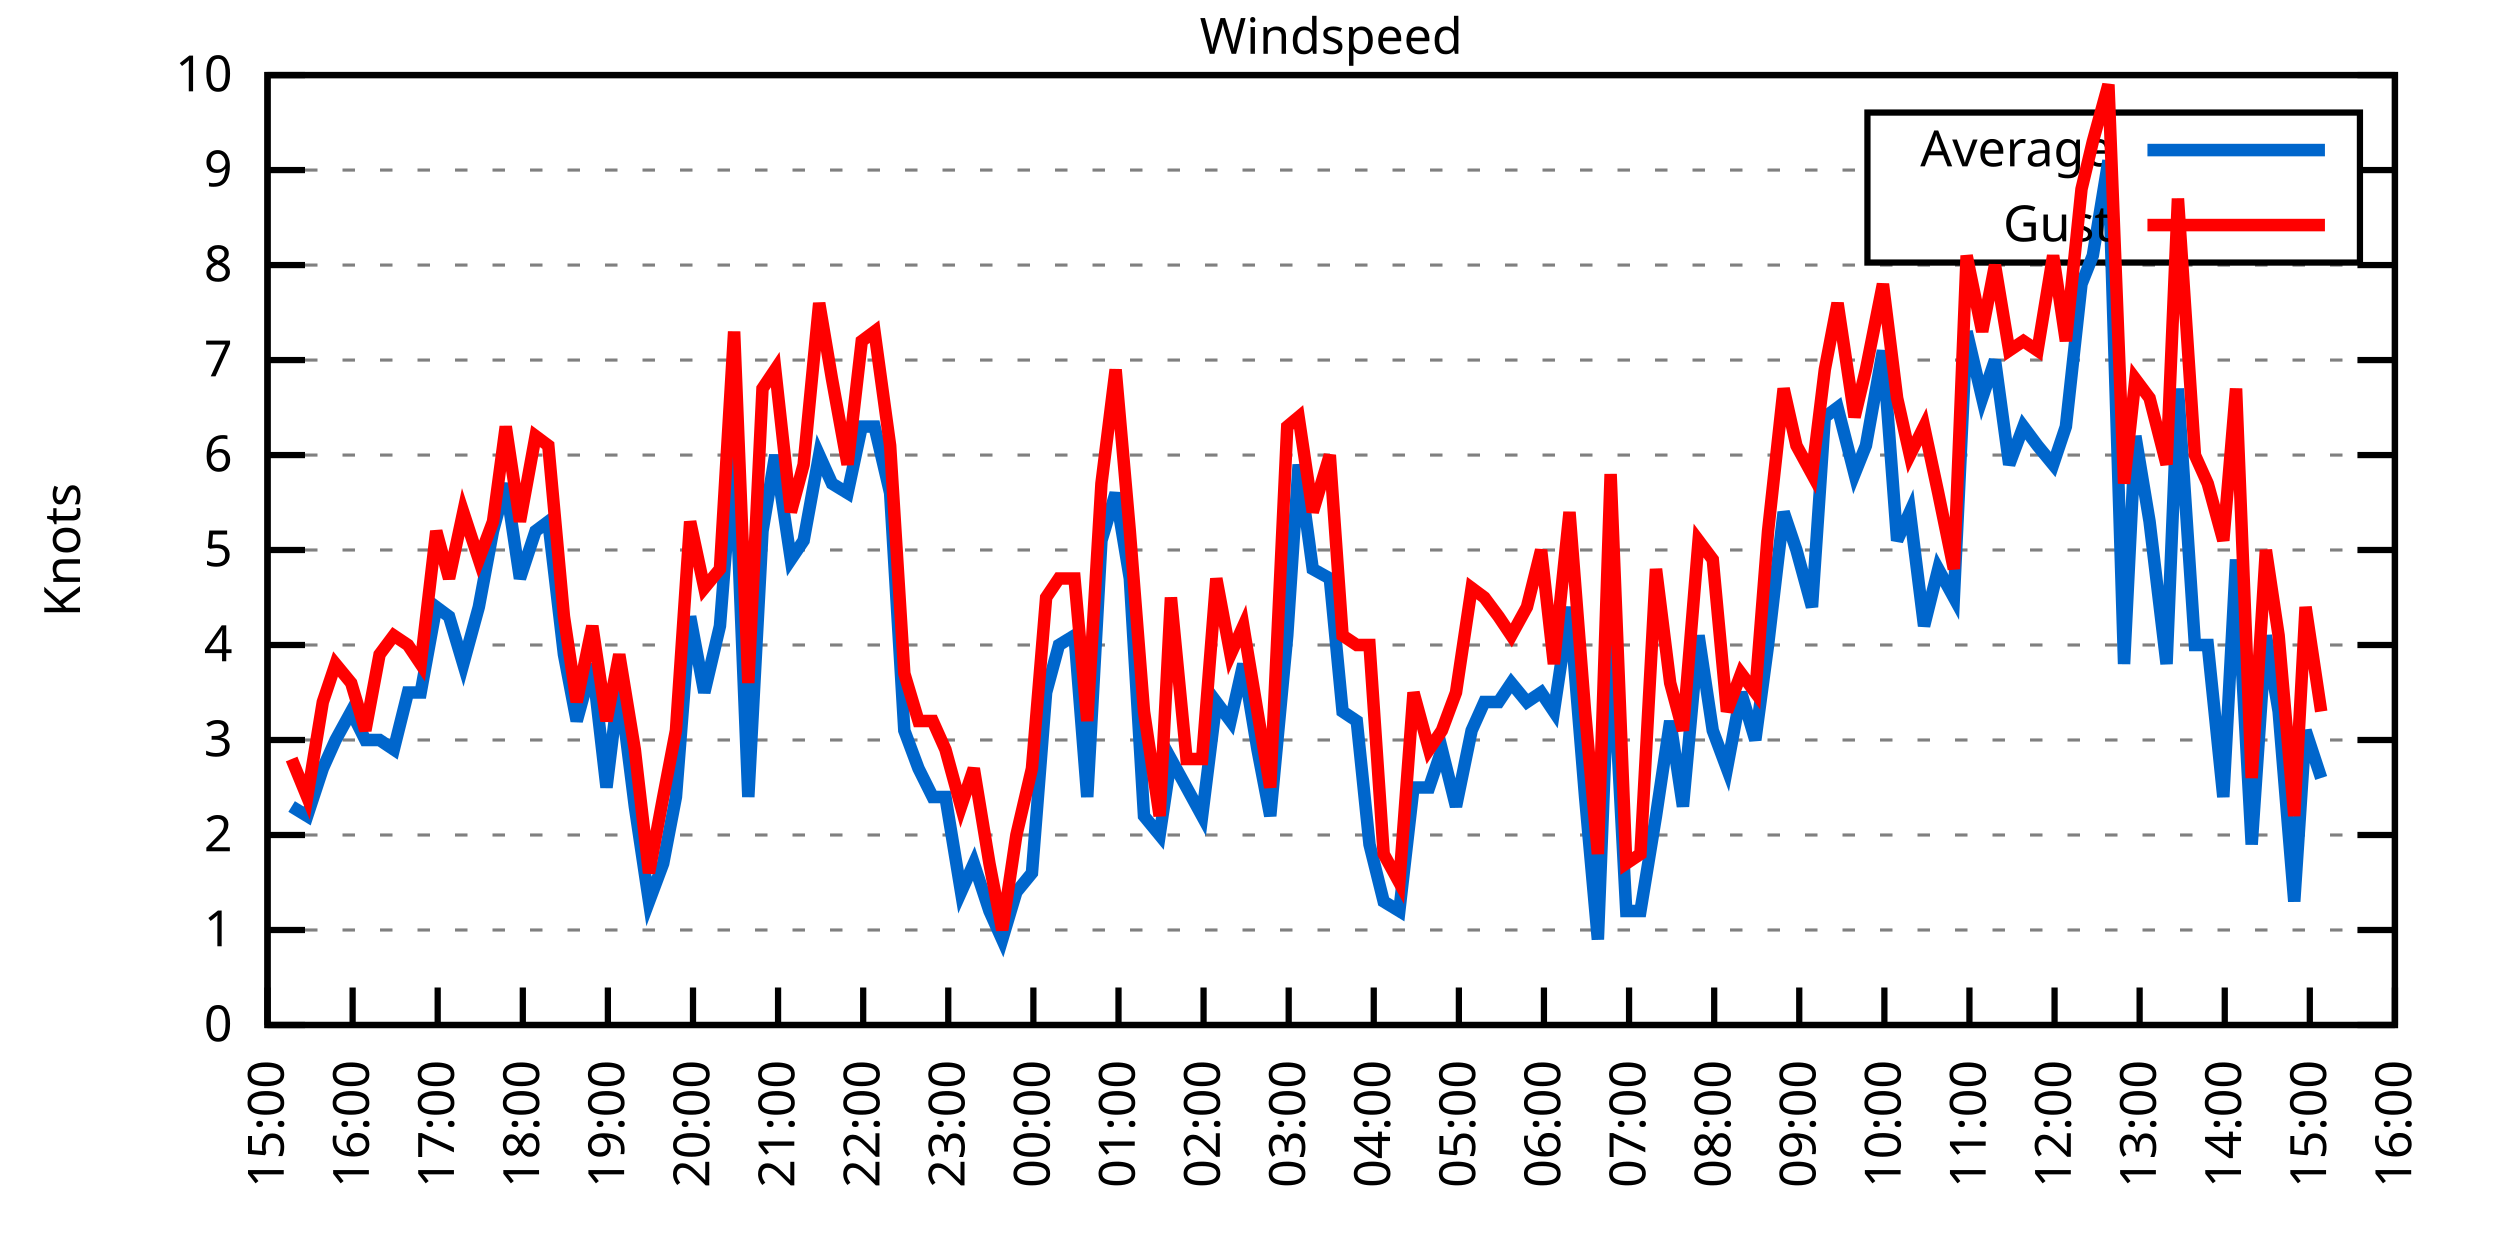
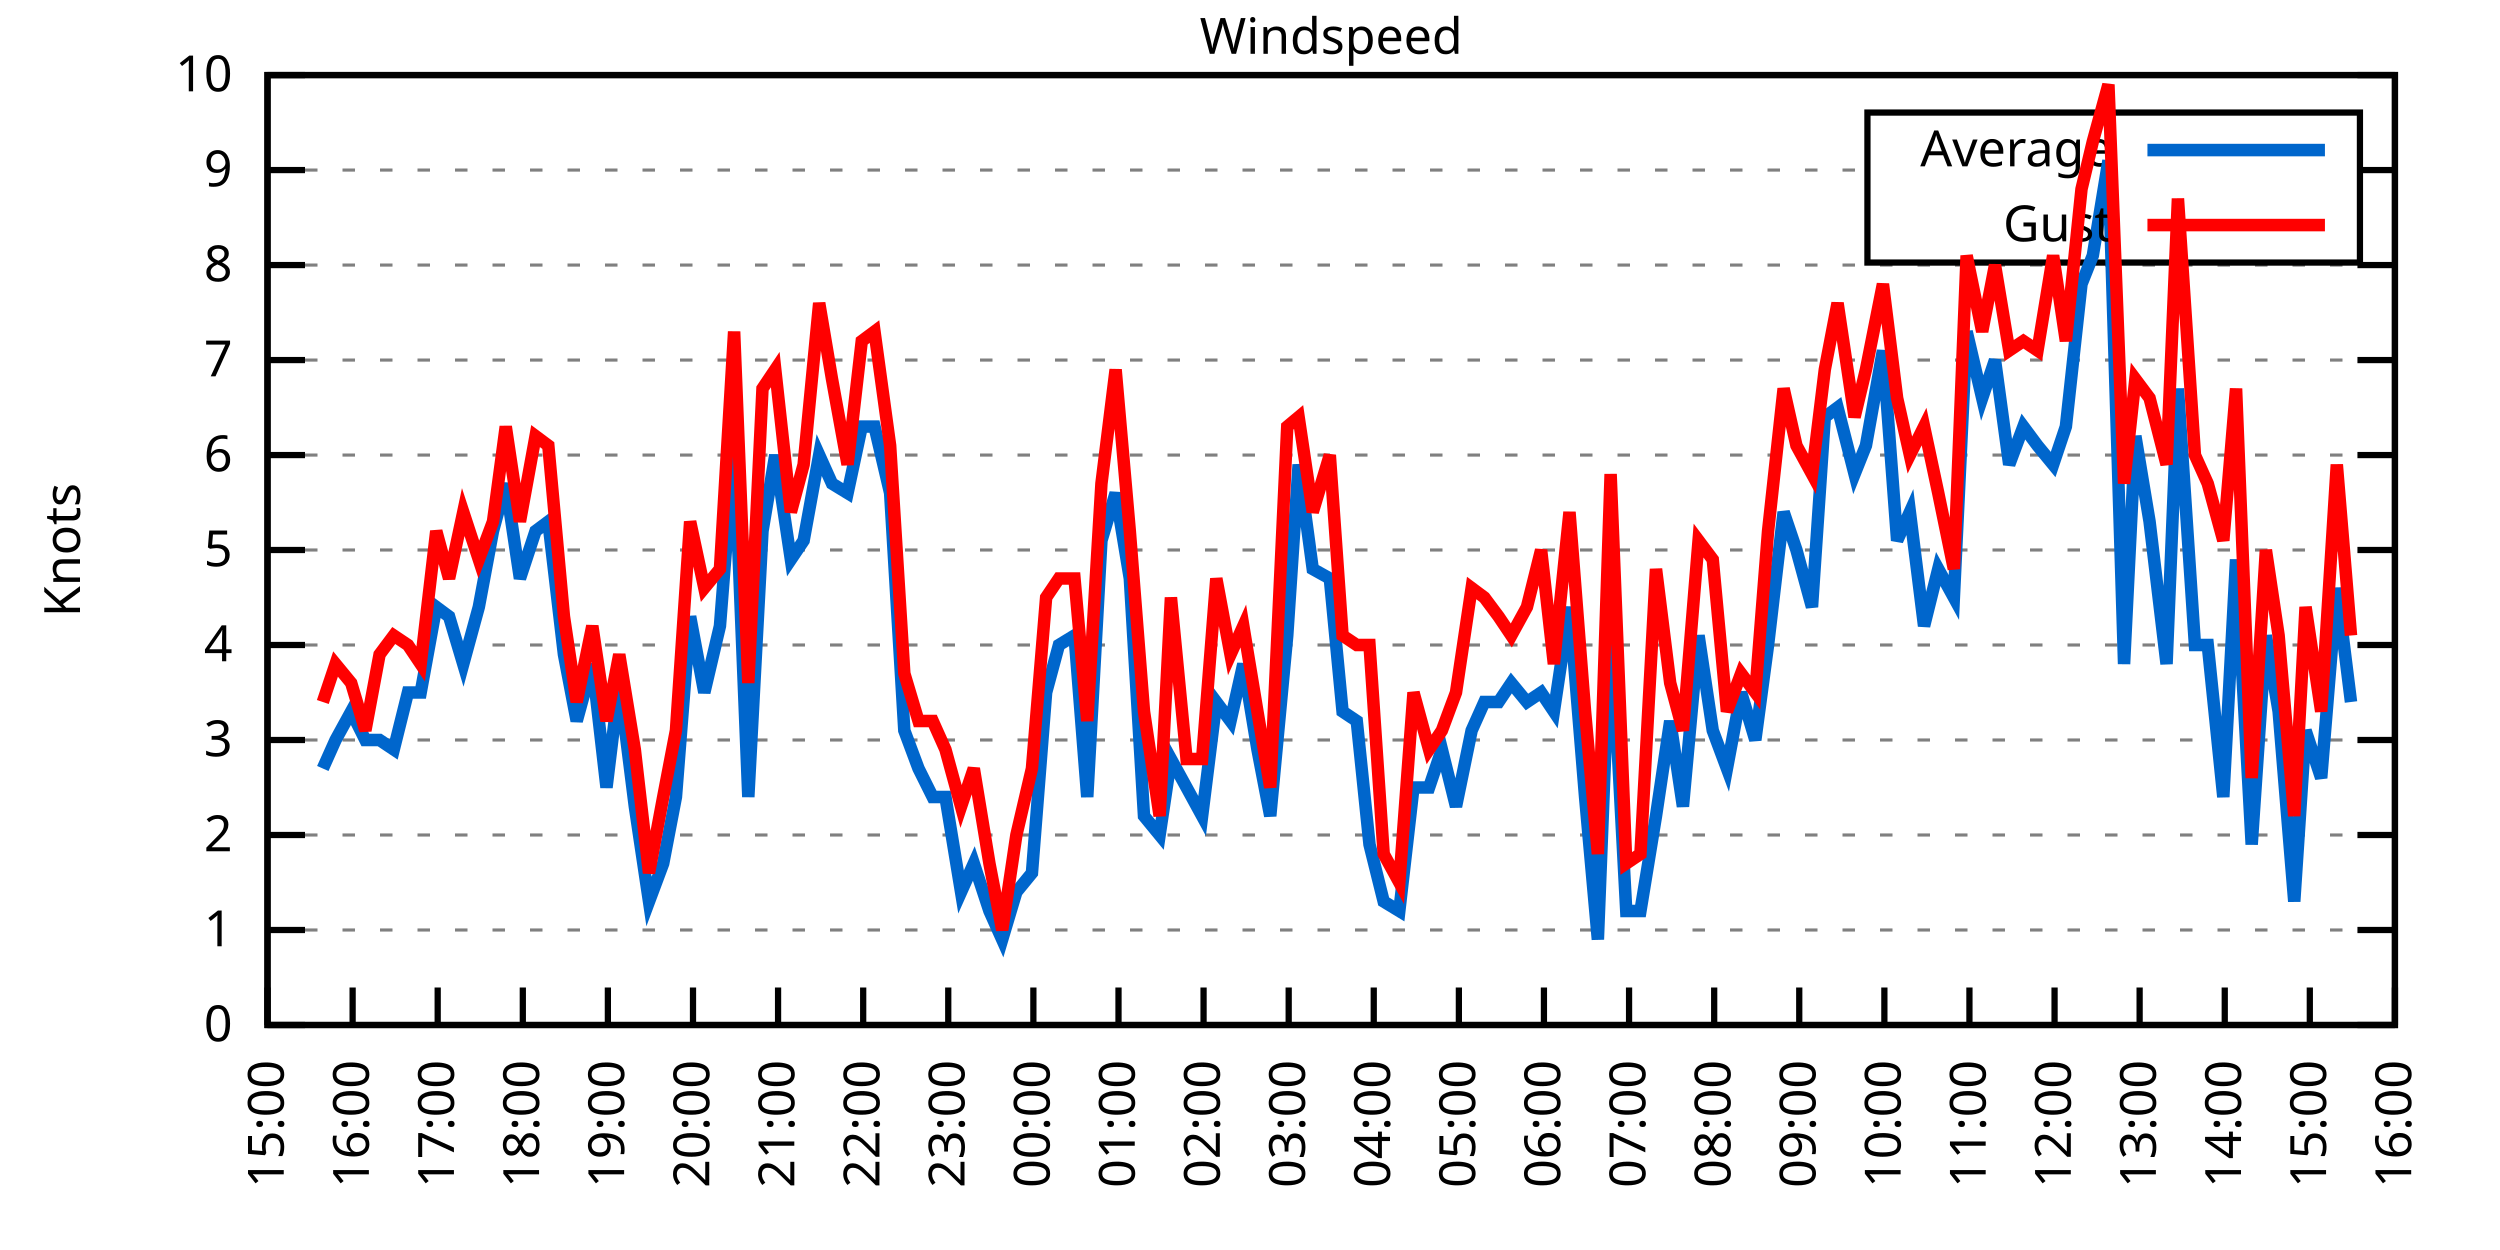
<svg xmlns="http://www.w3.org/2000/svg" xmlns:xlink="http://www.w3.org/1999/xlink" width="400" height="200" viewBox="0 0 400 200">
  <g id="gnuplot_canvas">
    <rect x="0" y="0" width="400" height="200" fill="none" />
    <defs>
      <circle id="gpDot" r="0.5" stroke-width="0.5" stroke="currentColor" />
      <path id="gpPt0" stroke-width="0.333" stroke="currentColor" d="M-1,0 h2 M0,-1 v2" />
      <path id="gpPt1" stroke-width="0.333" stroke="currentColor" d="M-1,-1 L1,1 M1,-1 L-1,1" />
      <path id="gpPt2" stroke-width="0.333" stroke="currentColor" d="M-1,0 L1,0 M0,-1 L0,1 M-1,-1 L1,1 M-1,1 L1,-1" />
      <rect id="gpPt3" stroke-width="0.333" stroke="currentColor" x="-1" y="-1" width="2" height="2" />
      <rect id="gpPt4" stroke-width="0.333" stroke="currentColor" fill="currentColor" x="-1" y="-1" width="2" height="2" />
      <circle id="gpPt5" stroke-width="0.333" stroke="currentColor" cx="0" cy="0" r="1" />
      <use xlink:href="#gpPt5" id="gpPt6" fill="currentColor" stroke="none" />
      <path id="gpPt7" stroke-width="0.333" stroke="currentColor" d="M0,-1.33 L-1.33,0.67 L1.33,0.67 z" />
      <use xlink:href="#gpPt7" id="gpPt8" fill="currentColor" stroke="none" />
      <use xlink:href="#gpPt7" id="gpPt9" stroke="currentColor" transform="rotate(180)" />
      <use xlink:href="#gpPt9" id="gpPt10" fill="currentColor" stroke="none" />
      <use xlink:href="#gpPt3" id="gpPt11" stroke="currentColor" transform="rotate(45)" />
      <use xlink:href="#gpPt11" id="gpPt12" fill="currentColor" stroke="none" />
      <path id="gpPt13" stroke-width="0.333" stroke="currentColor" d="M0,1.330 L1.265,0.411 L0.782,-1.067 L-0.782,-1.076 L-1.265,0.411 z" />
      <use xlink:href="#gpPt13" id="gpPt14" fill="currentColor" stroke="none" />
      <filter id="textbox" filterUnits="objectBoundingBox" x="0" y="0" height="1" width="1">
        <feFlood flood-color="white" flood-opacity="1" result="bgnd" />
        <feComposite in="SourceGraphic" in2="bgnd" operator="atop" />
      </filter>
      <filter id="greybox" filterUnits="objectBoundingBox" x="0" y="0" height="1" width="1">
        <feFlood flood-color="lightgrey" flood-opacity="1" result="grey" />
        <feComposite in="SourceGraphic" in2="grey" operator="atop" />
      </filter>
    </defs>
    <g fill="none" color="white" stroke="currentColor" stroke-width="1.00" stroke-linecap="butt" stroke-linejoin="miter">
</g>
    <g fill="none" color="black" stroke="currentColor" stroke-width="1.00" stroke-linecap="butt" stroke-linejoin="miter">
      <g stroke="none" shape-rendering="crispEdges">
        <polygon fill="rgb(255, 255, 255)" points="42.80,164.00 383.18,164.00 383.18,12.02 42.80,12.02 " />
      </g>
    </g>
    <g fill="none" color="black" stroke="currentColor" stroke-width="1.00" stroke-linecap="butt" stroke-linejoin="miter">
</g>
    <g fill="none" color="black" stroke="black" stroke-width="0.50" stroke-linecap="butt" stroke-linejoin="miter">
</g>
    <g fill="none" color="gray" stroke="currentColor" stroke-width="0.50" stroke-linecap="butt" stroke-linejoin="miter">
      <path stroke="gray" stroke-dasharray="2,4" class="gridline" d="M42.80,164.00 L383.19,164.00  " />
    </g>
    <g fill="none" color="gray" stroke="gray" stroke-width="1.00" stroke-linecap="butt" stroke-linejoin="miter">
</g>
    <g fill="none" color="black" stroke="currentColor" stroke-width="1.00" stroke-linecap="butt" stroke-linejoin="miter">
      <path stroke="black" d="M42.80,164.00 L48.80,164.00 M383.19,164.00 L377.19,164.00  " />
      <g transform="translate(37.20,166.60)" stroke="none" fill="black" font-family="Sans" font-size="8.00" text-anchor="end">
        <text>
          <tspan font-family="Sans"> 0</tspan>
        </text>
      </g>
    </g>
    <g fill="none" color="black" stroke="currentColor" stroke-width="1.00" stroke-linecap="butt" stroke-linejoin="miter">
</g>
    <g fill="none" color="black" stroke="black" stroke-width="0.50" stroke-linecap="butt" stroke-linejoin="miter">
</g>
    <g fill="none" color="gray" stroke="currentColor" stroke-width="0.50" stroke-linecap="butt" stroke-linejoin="miter">
      <path stroke="gray" stroke-dasharray="2,4" class="gridline" d="M42.80,148.80 L383.19,148.80  " />
    </g>
    <g fill="none" color="gray" stroke="gray" stroke-width="1.00" stroke-linecap="butt" stroke-linejoin="miter">
</g>
    <g fill="none" color="black" stroke="currentColor" stroke-width="1.00" stroke-linecap="butt" stroke-linejoin="miter">
      <path stroke="black" d="M42.80,148.80 L48.80,148.80 M383.19,148.80 L377.19,148.80  " />
      <g transform="translate(37.20,151.40)" stroke="none" fill="black" font-family="Sans" font-size="8.00" text-anchor="end">
        <text>
          <tspan font-family="Sans"> 1</tspan>
        </text>
      </g>
    </g>
    <g fill="none" color="black" stroke="currentColor" stroke-width="1.00" stroke-linecap="butt" stroke-linejoin="miter">
</g>
    <g fill="none" color="black" stroke="black" stroke-width="0.50" stroke-linecap="butt" stroke-linejoin="miter">
</g>
    <g fill="none" color="gray" stroke="currentColor" stroke-width="0.50" stroke-linecap="butt" stroke-linejoin="miter">
      <path stroke="gray" stroke-dasharray="2,4" class="gridline" d="M42.80,133.60 L383.19,133.60  " />
    </g>
    <g fill="none" color="gray" stroke="gray" stroke-width="1.00" stroke-linecap="butt" stroke-linejoin="miter">
</g>
    <g fill="none" color="black" stroke="currentColor" stroke-width="1.00" stroke-linecap="butt" stroke-linejoin="miter">
      <path stroke="black" d="M42.80,133.60 L48.80,133.60 M383.19,133.60 L377.19,133.60  " />
      <g transform="translate(37.20,136.20)" stroke="none" fill="black" font-family="Sans" font-size="8.00" text-anchor="end">
        <text>
          <tspan font-family="Sans"> 2</tspan>
        </text>
      </g>
    </g>
    <g fill="none" color="black" stroke="currentColor" stroke-width="1.00" stroke-linecap="butt" stroke-linejoin="miter">
</g>
    <g fill="none" color="black" stroke="black" stroke-width="0.50" stroke-linecap="butt" stroke-linejoin="miter">
</g>
    <g fill="none" color="gray" stroke="currentColor" stroke-width="0.50" stroke-linecap="butt" stroke-linejoin="miter">
      <path stroke="gray" stroke-dasharray="2,4" class="gridline" d="M42.80,118.40 L383.19,118.40  " />
    </g>
    <g fill="none" color="gray" stroke="gray" stroke-width="1.00" stroke-linecap="butt" stroke-linejoin="miter">
</g>
    <g fill="none" color="black" stroke="currentColor" stroke-width="1.00" stroke-linecap="butt" stroke-linejoin="miter">
      <path stroke="black" d="M42.80,118.40 L48.80,118.40 M383.19,118.40 L377.19,118.40  " />
      <g transform="translate(37.20,121.00)" stroke="none" fill="black" font-family="Sans" font-size="8.00" text-anchor="end">
        <text>
          <tspan font-family="Sans"> 3</tspan>
        </text>
      </g>
    </g>
    <g fill="none" color="black" stroke="currentColor" stroke-width="1.00" stroke-linecap="butt" stroke-linejoin="miter">
</g>
    <g fill="none" color="black" stroke="black" stroke-width="0.50" stroke-linecap="butt" stroke-linejoin="miter">
</g>
    <g fill="none" color="gray" stroke="currentColor" stroke-width="0.50" stroke-linecap="butt" stroke-linejoin="miter">
      <path stroke="gray" stroke-dasharray="2,4" class="gridline" d="M42.80,103.20 L383.19,103.20  " />
    </g>
    <g fill="none" color="gray" stroke="gray" stroke-width="1.00" stroke-linecap="butt" stroke-linejoin="miter">
</g>
    <g fill="none" color="black" stroke="currentColor" stroke-width="1.00" stroke-linecap="butt" stroke-linejoin="miter">
      <path stroke="black" d="M42.80,103.20 L48.80,103.20 M383.19,103.20 L377.19,103.20  " />
      <g transform="translate(37.20,105.80)" stroke="none" fill="black" font-family="Sans" font-size="8.00" text-anchor="end">
        <text>
          <tspan font-family="Sans"> 4</tspan>
        </text>
      </g>
    </g>
    <g fill="none" color="black" stroke="currentColor" stroke-width="1.00" stroke-linecap="butt" stroke-linejoin="miter">
</g>
    <g fill="none" color="black" stroke="black" stroke-width="0.50" stroke-linecap="butt" stroke-linejoin="miter">
</g>
    <g fill="none" color="gray" stroke="currentColor" stroke-width="0.50" stroke-linecap="butt" stroke-linejoin="miter">
      <path stroke="gray" stroke-dasharray="2,4" class="gridline" d="M42.80,88.00 L383.19,88.00  " />
    </g>
    <g fill="none" color="gray" stroke="gray" stroke-width="1.00" stroke-linecap="butt" stroke-linejoin="miter">
</g>
    <g fill="none" color="black" stroke="currentColor" stroke-width="1.00" stroke-linecap="butt" stroke-linejoin="miter">
      <path stroke="black" d="M42.80,88.00 L48.80,88.00 M383.19,88.00 L377.19,88.00  " />
      <g transform="translate(37.20,90.60)" stroke="none" fill="black" font-family="Sans" font-size="8.00" text-anchor="end">
        <text>
          <tspan font-family="Sans"> 5</tspan>
        </text>
      </g>
    </g>
    <g fill="none" color="black" stroke="currentColor" stroke-width="1.00" stroke-linecap="butt" stroke-linejoin="miter">
</g>
    <g fill="none" color="black" stroke="black" stroke-width="0.50" stroke-linecap="butt" stroke-linejoin="miter">
</g>
    <g fill="none" color="gray" stroke="currentColor" stroke-width="0.50" stroke-linecap="butt" stroke-linejoin="miter">
      <path stroke="gray" stroke-dasharray="2,4" class="gridline" d="M42.80,72.81 L383.19,72.81  " />
    </g>
    <g fill="none" color="gray" stroke="gray" stroke-width="1.00" stroke-linecap="butt" stroke-linejoin="miter">
</g>
    <g fill="none" color="black" stroke="currentColor" stroke-width="1.00" stroke-linecap="butt" stroke-linejoin="miter">
      <path stroke="black" d="M42.80,72.81 L48.80,72.81 M383.19,72.81 L377.19,72.81  " />
      <g transform="translate(37.20,75.41)" stroke="none" fill="black" font-family="Sans" font-size="8.00" text-anchor="end">
        <text>
          <tspan font-family="Sans"> 6</tspan>
        </text>
      </g>
    </g>
    <g fill="none" color="black" stroke="currentColor" stroke-width="1.00" stroke-linecap="butt" stroke-linejoin="miter">
</g>
    <g fill="none" color="black" stroke="black" stroke-width="0.50" stroke-linecap="butt" stroke-linejoin="miter">
</g>
    <g fill="none" color="gray" stroke="currentColor" stroke-width="0.50" stroke-linecap="butt" stroke-linejoin="miter">
      <path stroke="gray" stroke-dasharray="2,4" class="gridline" d="M42.80,57.61 L383.19,57.61  " />
    </g>
    <g fill="none" color="gray" stroke="gray" stroke-width="1.00" stroke-linecap="butt" stroke-linejoin="miter">
</g>
    <g fill="none" color="black" stroke="currentColor" stroke-width="1.00" stroke-linecap="butt" stroke-linejoin="miter">
      <path stroke="black" d="M42.80,57.61 L48.80,57.61 M383.19,57.61 L377.19,57.61  " />
      <g transform="translate(37.20,60.21)" stroke="none" fill="black" font-family="Sans" font-size="8.00" text-anchor="end">
        <text>
          <tspan font-family="Sans"> 7</tspan>
        </text>
      </g>
    </g>
    <g fill="none" color="black" stroke="currentColor" stroke-width="1.00" stroke-linecap="butt" stroke-linejoin="miter">
</g>
    <g fill="none" color="black" stroke="black" stroke-width="0.50" stroke-linecap="butt" stroke-linejoin="miter">
</g>
    <g fill="none" color="gray" stroke="currentColor" stroke-width="0.50" stroke-linecap="butt" stroke-linejoin="miter">
      <path stroke="gray" stroke-dasharray="2,4" class="gridline" d="M42.80,42.41 L383.19,42.41  " />
    </g>
    <g fill="none" color="gray" stroke="gray" stroke-width="1.00" stroke-linecap="butt" stroke-linejoin="miter">
</g>
    <g fill="none" color="black" stroke="currentColor" stroke-width="1.00" stroke-linecap="butt" stroke-linejoin="miter">
      <path stroke="black" d="M42.80,42.41 L48.80,42.41 M383.19,42.41 L377.19,42.41  " />
      <g transform="translate(37.20,45.01)" stroke="none" fill="black" font-family="Sans" font-size="8.00" text-anchor="end">
        <text>
          <tspan font-family="Sans"> 8</tspan>
        </text>
      </g>
    </g>
    <g fill="none" color="black" stroke="currentColor" stroke-width="1.00" stroke-linecap="butt" stroke-linejoin="miter">
</g>
    <g fill="none" color="black" stroke="black" stroke-width="0.50" stroke-linecap="butt" stroke-linejoin="miter">
</g>
    <g fill="none" color="gray" stroke="currentColor" stroke-width="0.50" stroke-linecap="butt" stroke-linejoin="miter">
      <path stroke="gray" stroke-dasharray="2,4" class="gridline" d="M42.80,27.21 L298.79,27.21 M377.59,27.21 L383.19,27.21  " />
    </g>
    <g fill="none" color="gray" stroke="gray" stroke-width="1.00" stroke-linecap="butt" stroke-linejoin="miter">
</g>
    <g fill="none" color="black" stroke="currentColor" stroke-width="1.00" stroke-linecap="butt" stroke-linejoin="miter">
      <path stroke="black" d="M42.80,27.21 L48.80,27.21 M383.19,27.21 L377.19,27.21  " />
      <g transform="translate(37.20,29.81)" stroke="none" fill="black" font-family="Sans" font-size="8.00" text-anchor="end">
        <text>
          <tspan font-family="Sans"> 9</tspan>
        </text>
      </g>
    </g>
    <g fill="none" color="black" stroke="currentColor" stroke-width="1.00" stroke-linecap="butt" stroke-linejoin="miter">
</g>
    <g fill="none" color="black" stroke="black" stroke-width="0.50" stroke-linecap="butt" stroke-linejoin="miter">
</g>
    <g fill="none" color="gray" stroke="currentColor" stroke-width="0.50" stroke-linecap="butt" stroke-linejoin="miter">
      <path stroke="gray" stroke-dasharray="2,4" class="gridline" d="M42.80,12.01 L383.19,12.01  " />
    </g>
    <g fill="none" color="gray" stroke="gray" stroke-width="1.00" stroke-linecap="butt" stroke-linejoin="miter">
</g>
    <g fill="none" color="black" stroke="currentColor" stroke-width="1.00" stroke-linecap="butt" stroke-linejoin="miter">
      <path stroke="black" d="M42.80,12.01 L48.80,12.01 M383.19,12.01 L377.19,12.01  " />
      <g transform="translate(37.20,14.61)" stroke="none" fill="black" font-family="Sans" font-size="8.00" text-anchor="end">
        <text>
          <tspan font-family="Sans"> 10</tspan>
        </text>
      </g>
    </g>
    <g fill="none" color="black" stroke="currentColor" stroke-width="1.00" stroke-linecap="butt" stroke-linejoin="miter">
      <path stroke="black" d="M42.80,164.00 L42.80,158.00  " />
      <g transform="translate(45.40,169.60) rotate(270.00)" stroke="none" fill="black" font-family="Sans" font-size="8.00" text-anchor="end">
        <text>
          <tspan font-family="Sans">15:00</tspan>
        </text>
      </g>
    </g>
    <g fill="none" color="black" stroke="currentColor" stroke-width="1.00" stroke-linecap="butt" stroke-linejoin="miter">
      <path stroke="black" d="M56.42,164.00 L56.42,158.00  " />
      <g transform="translate(59.02,169.60) rotate(270.00)" stroke="none" fill="black" font-family="Sans" font-size="8.00" text-anchor="end">
        <text>
          <tspan font-family="Sans">16:00</tspan>
        </text>
      </g>
    </g>
    <g fill="none" color="black" stroke="currentColor" stroke-width="1.00" stroke-linecap="butt" stroke-linejoin="miter">
      <path stroke="black" d="M70.03,164.00 L70.03,158.00  " />
      <g transform="translate(72.63,169.60) rotate(270.00)" stroke="none" fill="black" font-family="Sans" font-size="8.00" text-anchor="end">
        <text>
          <tspan font-family="Sans">17:00</tspan>
        </text>
      </g>
    </g>
    <g fill="none" color="black" stroke="currentColor" stroke-width="1.00" stroke-linecap="butt" stroke-linejoin="miter">
      <path stroke="black" d="M83.65,164.00 L83.65,158.00  " />
      <g transform="translate(86.25,169.60) rotate(270.00)" stroke="none" fill="black" font-family="Sans" font-size="8.00" text-anchor="end">
        <text>
          <tspan font-family="Sans">18:00</tspan>
        </text>
      </g>
    </g>
    <g fill="none" color="black" stroke="currentColor" stroke-width="1.00" stroke-linecap="butt" stroke-linejoin="miter">
      <path stroke="black" d="M97.26,164.00 L97.26,158.00  " />
      <g transform="translate(99.86,169.60) rotate(270.00)" stroke="none" fill="black" font-family="Sans" font-size="8.00" text-anchor="end">
        <text>
          <tspan font-family="Sans">19:00</tspan>
        </text>
      </g>
    </g>
    <g fill="none" color="black" stroke="currentColor" stroke-width="1.00" stroke-linecap="butt" stroke-linejoin="miter">
      <path stroke="black" d="M110.88,164.00 L110.88,158.00  " />
      <g transform="translate(113.48,169.60) rotate(270.00)" stroke="none" fill="black" font-family="Sans" font-size="8.00" text-anchor="end">
        <text>
          <tspan font-family="Sans">20:00</tspan>
        </text>
      </g>
    </g>
    <g fill="none" color="black" stroke="currentColor" stroke-width="1.00" stroke-linecap="butt" stroke-linejoin="miter">
      <path stroke="black" d="M124.49,164.00 L124.49,158.00  " />
      <g transform="translate(127.09,169.60) rotate(270.00)" stroke="none" fill="black" font-family="Sans" font-size="8.00" text-anchor="end">
        <text>
          <tspan font-family="Sans">21:00</tspan>
        </text>
      </g>
    </g>
    <g fill="none" color="black" stroke="currentColor" stroke-width="1.00" stroke-linecap="butt" stroke-linejoin="miter">
      <path stroke="black" d="M138.11,164.00 L138.11,158.00  " />
      <g transform="translate(140.71,169.60) rotate(270.00)" stroke="none" fill="black" font-family="Sans" font-size="8.00" text-anchor="end">
        <text>
          <tspan font-family="Sans">22:00</tspan>
        </text>
      </g>
    </g>
    <g fill="none" color="black" stroke="currentColor" stroke-width="1.00" stroke-linecap="butt" stroke-linejoin="miter">
      <path stroke="black" d="M151.72,164.00 L151.72,158.00  " />
      <g transform="translate(154.32,169.60) rotate(270.00)" stroke="none" fill="black" font-family="Sans" font-size="8.00" text-anchor="end">
        <text>
          <tspan font-family="Sans">23:00</tspan>
        </text>
      </g>
    </g>
    <g fill="none" color="black" stroke="currentColor" stroke-width="1.00" stroke-linecap="butt" stroke-linejoin="miter">
      <path stroke="black" d="M165.34,164.00 L165.34,158.00  " />
      <g transform="translate(167.94,169.60) rotate(270.00)" stroke="none" fill="black" font-family="Sans" font-size="8.00" text-anchor="end">
        <text>
          <tspan font-family="Sans">00:00</tspan>
        </text>
      </g>
    </g>
    <g fill="none" color="black" stroke="currentColor" stroke-width="1.00" stroke-linecap="butt" stroke-linejoin="miter">
      <path stroke="black" d="M178.96,164.00 L178.96,158.00  " />
      <g transform="translate(181.56,169.60) rotate(270.00)" stroke="none" fill="black" font-family="Sans" font-size="8.00" text-anchor="end">
        <text>
          <tspan font-family="Sans">01:00</tspan>
        </text>
      </g>
    </g>
    <g fill="none" color="black" stroke="currentColor" stroke-width="1.00" stroke-linecap="butt" stroke-linejoin="miter">
      <path stroke="black" d="M192.57,164.00 L192.57,158.00  " />
      <g transform="translate(195.17,169.60) rotate(270.00)" stroke="none" fill="black" font-family="Sans" font-size="8.00" text-anchor="end">
        <text>
          <tspan font-family="Sans">02:00</tspan>
        </text>
      </g>
    </g>
    <g fill="none" color="black" stroke="currentColor" stroke-width="1.00" stroke-linecap="butt" stroke-linejoin="miter">
      <path stroke="black" d="M206.19,164.00 L206.19,158.00  " />
      <g transform="translate(208.79,169.60) rotate(270.00)" stroke="none" fill="black" font-family="Sans" font-size="8.00" text-anchor="end">
        <text>
          <tspan font-family="Sans">03:00</tspan>
        </text>
      </g>
    </g>
    <g fill="none" color="black" stroke="currentColor" stroke-width="1.00" stroke-linecap="butt" stroke-linejoin="miter">
      <path stroke="black" d="M219.80,164.00 L219.80,158.00  " />
      <g transform="translate(222.40,169.60) rotate(270.00)" stroke="none" fill="black" font-family="Sans" font-size="8.00" text-anchor="end">
        <text>
          <tspan font-family="Sans">04:00</tspan>
        </text>
      </g>
    </g>
    <g fill="none" color="black" stroke="currentColor" stroke-width="1.00" stroke-linecap="butt" stroke-linejoin="miter">
      <path stroke="black" d="M233.42,164.00 L233.42,158.00  " />
      <g transform="translate(236.02,169.60) rotate(270.00)" stroke="none" fill="black" font-family="Sans" font-size="8.00" text-anchor="end">
        <text>
          <tspan font-family="Sans">05:00</tspan>
        </text>
      </g>
    </g>
    <g fill="none" color="black" stroke="currentColor" stroke-width="1.00" stroke-linecap="butt" stroke-linejoin="miter">
      <path stroke="black" d="M247.03,164.00 L247.03,158.00  " />
      <g transform="translate(249.63,169.60) rotate(270.00)" stroke="none" fill="black" font-family="Sans" font-size="8.00" text-anchor="end">
        <text>
          <tspan font-family="Sans">06:00</tspan>
        </text>
      </g>
    </g>
    <g fill="none" color="black" stroke="currentColor" stroke-width="1.00" stroke-linecap="butt" stroke-linejoin="miter">
      <path stroke="black" d="M260.65,164.00 L260.65,158.00  " />
      <g transform="translate(263.25,169.60) rotate(270.00)" stroke="none" fill="black" font-family="Sans" font-size="8.00" text-anchor="end">
        <text>
          <tspan font-family="Sans">07:00</tspan>
        </text>
      </g>
    </g>
    <g fill="none" color="black" stroke="currentColor" stroke-width="1.00" stroke-linecap="butt" stroke-linejoin="miter">
      <path stroke="black" d="M274.27,164.00 L274.27,158.00  " />
      <g transform="translate(276.87,169.60) rotate(270.00)" stroke="none" fill="black" font-family="Sans" font-size="8.00" text-anchor="end">
        <text>
          <tspan font-family="Sans">08:00</tspan>
        </text>
      </g>
    </g>
    <g fill="none" color="black" stroke="currentColor" stroke-width="1.00" stroke-linecap="butt" stroke-linejoin="miter">
      <path stroke="black" d="M287.88,164.00 L287.88,158.00  " />
      <g transform="translate(290.48,169.60) rotate(270.00)" stroke="none" fill="black" font-family="Sans" font-size="8.00" text-anchor="end">
        <text>
          <tspan font-family="Sans">09:00</tspan>
        </text>
      </g>
    </g>
    <g fill="none" color="black" stroke="currentColor" stroke-width="1.00" stroke-linecap="butt" stroke-linejoin="miter">
      <path stroke="black" d="M301.50,164.00 L301.50,158.00  " />
      <g transform="translate(304.10,169.60) rotate(270.00)" stroke="none" fill="black" font-family="Sans" font-size="8.00" text-anchor="end">
        <text>
          <tspan font-family="Sans">10:00</tspan>
        </text>
      </g>
    </g>
    <g fill="none" color="black" stroke="currentColor" stroke-width="1.00" stroke-linecap="butt" stroke-linejoin="miter">
      <path stroke="black" d="M315.11,164.00 L315.11,158.00  " />
      <g transform="translate(317.71,169.60) rotate(270.00)" stroke="none" fill="black" font-family="Sans" font-size="8.00" text-anchor="end">
        <text>
          <tspan font-family="Sans">11:00</tspan>
        </text>
      </g>
    </g>
    <g fill="none" color="black" stroke="currentColor" stroke-width="1.00" stroke-linecap="butt" stroke-linejoin="miter">
      <path stroke="black" d="M328.73,164.00 L328.73,158.00  " />
      <g transform="translate(331.33,169.60) rotate(270.00)" stroke="none" fill="black" font-family="Sans" font-size="8.00" text-anchor="end">
        <text>
          <tspan font-family="Sans">12:00</tspan>
        </text>
      </g>
    </g>
    <g fill="none" color="black" stroke="currentColor" stroke-width="1.00" stroke-linecap="butt" stroke-linejoin="miter">
      <path stroke="black" d="M342.34,164.00 L342.34,158.00  " />
      <g transform="translate(344.94,169.60) rotate(270.00)" stroke="none" fill="black" font-family="Sans" font-size="8.00" text-anchor="end">
        <text>
          <tspan font-family="Sans">13:00</tspan>
        </text>
      </g>
    </g>
    <g fill="none" color="black" stroke="currentColor" stroke-width="1.00" stroke-linecap="butt" stroke-linejoin="miter">
      <path stroke="black" d="M355.96,164.00 L355.96,158.00  " />
      <g transform="translate(358.56,169.60) rotate(270.00)" stroke="none" fill="black" font-family="Sans" font-size="8.00" text-anchor="end">
        <text>
          <tspan font-family="Sans">14:00</tspan>
        </text>
      </g>
    </g>
    <g fill="none" color="black" stroke="currentColor" stroke-width="1.00" stroke-linecap="butt" stroke-linejoin="miter">
      <path stroke="black" d="M369.57,164.00 L369.57,158.00  " />
      <g transform="translate(372.17,169.60) rotate(270.00)" stroke="none" fill="black" font-family="Sans" font-size="8.00" text-anchor="end">
        <text>
          <tspan font-family="Sans">15:00</tspan>
        </text>
      </g>
    </g>
    <g fill="none" color="black" stroke="currentColor" stroke-width="1.00" stroke-linecap="butt" stroke-linejoin="miter">
      <path stroke="black" d="M383.19,164.00 L383.19,158.00  " />
      <g transform="translate(385.79,169.60) rotate(270.00)" stroke="none" fill="black" font-family="Sans" font-size="8.00" text-anchor="end">
        <text>
          <tspan font-family="Sans">16:00</tspan>
        </text>
      </g>
    </g>
    <g fill="none" color="black" stroke="currentColor" stroke-width="1.00" stroke-linecap="butt" stroke-linejoin="miter">
</g>
    <g fill="none" color="black" stroke="currentColor" stroke-width="1.00" stroke-linecap="butt" stroke-linejoin="miter">
      <path stroke="black" d="M42.80,12.01 L42.80,164.00 L383.19,164.00 L383.19,12.01 L42.80,12.01 Z  " />
    </g>
    <g fill="none" color="black" stroke="currentColor" stroke-width="1.00" stroke-linecap="butt" stroke-linejoin="miter">
</g>
    <g fill="none" color="black" stroke="currentColor" stroke-width="1.00" stroke-linecap="butt" stroke-linejoin="miter">
      <path stroke="black" d="M298.79,42.01 L298.79,18.01 L377.59,18.01 L377.59,42.01 L298.79,42.01 Z  " />
    </g>
    <g id="Windspeed_plot_1">
      <g fill="none" color="white" stroke="black" stroke-width="2.00" stroke-linecap="butt" stroke-linejoin="miter">
</g>
      <g fill="none" color="black" stroke="currentColor" stroke-width="2.00" stroke-linecap="butt" stroke-linejoin="miter">
        <g transform="translate(337.99,26.61)" stroke="none" fill="black" font-family="Sans" font-size="8.00" text-anchor="end">
          <text>
            <tspan font-family="Sans">Average</tspan>
          </text>
        </g>
      </g>
      <g fill="none" color="black" stroke="currentColor" stroke-width="2.00" stroke-linecap="butt" stroke-linejoin="miter">
-         <path stroke="rgb(  0, 102, 204)" d="M343.59,24.01 L371.99,24.01 M46.66,129.04 L49.15,130.56 L51.65,122.96 L53.69,118.40 L56.19,113.84 L58.46,118.40   L60.73,118.40 L63.00,119.92 L65.27,110.80 L67.31,110.80 L69.80,97.12 L71.85,98.64 L74.12,106.24 L76.61,97.12   L78.88,84.97 L80.92,77.37 L83.19,92.56 L85.69,84.97 L87.73,83.45 L90.23,104.72 L92.27,115.36 L94.77,106.24   L97.04,126.00 L99.08,109.28 L101.57,129.04 L103.84,144.24 L106.11,138.16 L108.15,127.52 L110.42,98.64 L112.69,110.80   L115.19,100.16 L117.46,71.29 L119.73,127.52 L122.00,84.97 L124.04,72.81 L126.54,89.52 L128.58,86.49 L131.07,72.81   L133.12,77.37 L135.61,78.89 L137.88,68.25 L139.92,68.25 L142.42,78.89 L144.69,116.88 L146.96,122.96 L149.23,127.52   L151.27,127.52 L153.77,142.72 L155.81,138.16 L158.31,145.76 L160.35,150.32 L162.62,142.72 L165.11,139.68 L167.38,110.80   L169.43,103.20 L171.92,101.68 L173.96,127.52 L176.23,86.49 L178.50,78.89 L180.77,92.56 L183.04,130.56 L185.54,133.60   L187.35,121.44 L189.85,126.00 L192.34,130.56 L194.61,112.32 L196.88,115.36 L198.93,106.24 L201.19,119.92 L203.24,130.56   L205.96,101.68 L207.78,74.33 L210.04,91.04 L212.77,92.56 L214.81,113.84 L217.08,115.36 L219.12,135.12 L221.39,144.24   L223.89,145.76 L226.16,126.00 L228.65,126.00 L230.70,119.92 L232.96,129.04 L235.46,116.88 L237.50,112.32 L239.77,112.32   L241.81,109.28 L244.31,112.32 L246.58,110.80 L248.62,113.84 L251.12,97.12 L253.61,127.52 L255.66,150.32 L257.70,98.64   L260.20,145.76 L262.47,145.76 L264.96,130.56 L267.23,115.36 L269.27,129.04 L271.77,101.68 L274.04,116.88 L276.31,122.96   L278.58,110.80 L280.85,118.40 L282.89,103.20 L285.38,81.93 L287.43,88.00 L289.92,97.12 L291.97,66.73 L294.01,65.21   L296.73,75.85 L298.55,71.29 L301.27,56.09 L303.54,86.49 L305.58,81.93 L307.85,100.16 L310.12,91.04 L312.62,95.60   L314.66,53.05 L317.15,63.69 L319.20,57.61 L321.47,74.33 L323.74,68.25 L326.00,71.29 L328.50,74.33 L330.54,68.25   L333.04,45.45 L334.85,40.89 L337.35,25.69 L339.85,106.24 L341.66,69.77 L343.93,83.45 L346.65,106.24 L348.47,62.17   L351.19,103.20 L353.24,103.20 L355.73,127.52 L357.77,89.52 L360.27,135.12 L362.54,101.68 L364.58,113.84 L367.08,144.24   L368.89,116.88 L371.39,124.48  " />
+         <path stroke="rgb(  0, 102, 204)" d="M343.59,24.01 L371.99,24.01 M51.65,122.96 L53.69,118.40 L56.19,113.84 L58.46,118.40 L60.73,118.40 L63.00,119.92   L65.27,110.80 L67.31,110.80 L69.80,97.12 L71.85,98.64 L74.12,106.24 L76.61,97.12 L78.88,84.97 L80.92,77.37   L83.19,92.56 L85.69,84.97 L87.73,83.45 L90.23,104.72 L92.27,115.36 L94.77,106.24 L97.04,126.00 L99.08,109.28   L101.57,129.04 L103.84,144.24 L106.11,138.16 L108.15,127.52 L110.42,98.64 L112.69,110.80 L115.19,100.16 L117.46,71.29   L119.73,127.52 L122.00,84.97 L124.04,72.81 L126.54,89.52 L128.58,86.49 L131.07,72.81 L133.12,77.37 L135.61,78.89   L137.88,68.25 L139.92,68.25 L142.42,78.89 L144.69,116.88 L146.96,122.96 L149.23,127.52 L151.27,127.52 L153.77,142.72   L155.81,138.16 L158.31,145.76 L160.35,150.32 L162.62,142.72 L165.11,139.68 L167.38,110.80 L169.43,103.20 L171.92,101.68   L173.96,127.52 L176.23,86.49 L178.50,78.89 L180.77,92.56 L183.04,130.56 L185.54,133.60 L187.35,121.44 L189.85,126.00   L192.34,130.56 L194.61,112.32 L196.88,115.36 L198.93,106.24 L201.19,119.92 L203.24,130.56 L205.96,101.68 L207.78,74.33   L210.04,91.04 L212.77,92.56 L214.81,113.84 L217.08,115.36 L219.12,135.12 L221.39,144.24 L223.89,145.76 L226.16,126.00   L228.65,126.00 L230.70,119.92 L232.96,129.04 L235.46,116.88 L237.50,112.32 L239.77,112.32 L241.81,109.28 L244.31,112.32   L246.58,110.80 L248.62,113.84 L251.12,97.12 L253.61,127.52 L255.66,150.32 L257.70,98.64 L260.20,145.76 L262.47,145.76   L264.96,130.56 L267.23,115.36 L269.27,129.04 L271.77,101.68 L274.04,116.88 L276.31,122.96 L278.58,110.80 L280.85,118.40   L282.89,103.20 L285.38,81.93 L287.43,88.00 L289.92,97.12 L291.97,66.73 L294.01,65.21 L296.73,75.85 L298.55,71.29   L301.27,56.09 L303.54,86.49 L305.58,81.93 L307.85,100.16 L310.12,91.04 L312.62,95.60 L314.66,53.05 L317.15,63.69   L319.20,57.61 L321.47,74.33 L323.74,68.25 L326.00,71.29 L328.50,74.33 L330.54,68.25 L333.04,45.45 L334.85,40.89   L337.35,25.69 L339.85,106.24 L341.66,69.77 L343.93,83.45 L346.65,106.24 L348.47,62.17 L351.19,103.20 L353.24,103.20   L355.73,127.52 L357.77,89.52 L360.27,135.12 L362.54,101.68 L364.58,113.84 L367.08,144.24 L368.89,116.88 L371.39,124.48   L373.89,94.08 L376.16,112.32  " />
      </g>
    </g>
    <g id="Windspeed_plot_2">
      <g fill="none" color="black" stroke="currentColor" stroke-width="2.00" stroke-linecap="butt" stroke-linejoin="miter">
        <g transform="translate(337.99,38.61)" stroke="none" fill="black" font-family="Sans" font-size="8.00" text-anchor="end">
          <text>
            <tspan font-family="Sans">Gust</tspan>
          </text>
        </g>
      </g>
      <g fill="none" color="black" stroke="currentColor" stroke-width="2.00" stroke-linecap="butt" stroke-linejoin="miter">
-         <path stroke="rgb(255,   0,   0)" d="M343.59,36.01 L371.99,36.01 M46.66,121.44 L49.15,127.52 L51.65,112.32 L53.69,106.24 L56.19,109.28 L58.46,116.88   L60.73,104.72 L63.00,101.68 L65.27,103.20 L67.31,106.24 L69.80,84.97 L71.85,92.56 L74.12,81.93 L76.61,89.52   L78.88,83.45 L80.92,68.25 L83.19,83.45 L85.69,69.77 L87.73,71.29 L90.23,98.64 L92.27,112.32 L94.77,100.16   L97.04,115.36 L99.08,104.72 L101.57,119.92 L103.84,139.68 L106.11,127.52 L108.15,116.88 L110.42,83.45 L112.69,94.08   L115.19,91.04 L117.46,53.05 L119.73,109.28 L122.00,62.17 L124.04,59.13 L126.54,81.93 L128.58,74.33 L131.07,48.49   L133.12,60.65 L135.61,74.33 L137.88,54.57 L139.92,53.05 L142.42,71.29 L144.69,107.76 L146.96,115.36 L149.23,115.36   L151.27,119.92 L153.77,129.04 L155.81,122.96 L158.31,138.16 L160.35,148.80 L162.62,133.60 L165.11,122.96 L167.38,95.60   L169.43,92.56 L171.92,92.56 L173.96,115.36 L176.23,77.37 L178.50,59.13 L180.77,84.97 L183.04,113.84 L185.54,130.56   L187.35,95.60 L189.85,121.44 L192.34,121.44 L194.61,92.56 L196.88,104.72 L198.93,100.16 L201.19,113.84 L203.24,126.00   L205.96,68.25 L207.78,66.73 L210.04,81.93 L212.77,72.81 L214.81,101.68 L217.08,103.20 L219.12,103.20 L221.39,136.64   L223.89,141.20 L226.16,110.80 L228.65,119.92 L230.70,116.88 L232.96,110.80 L235.46,94.08 L237.50,95.60 L239.77,98.64   L241.81,101.68 L244.31,97.12 L246.58,88.00 L248.62,106.24 L251.12,81.93 L253.61,113.84 L255.66,136.64 L257.70,75.85   L260.20,138.16 L262.47,136.64 L264.96,91.04 L267.23,109.28 L269.27,116.88 L271.77,86.49 L274.04,89.52 L276.31,113.84   L278.58,107.76 L280.85,110.80 L282.89,84.97 L285.38,62.17 L287.43,71.29 L289.92,75.85 L291.97,59.13 L294.01,48.49   L296.73,66.73 L298.55,59.13 L301.27,45.45 L303.54,63.69 L305.58,72.81 L307.85,68.25 L310.12,78.89 L312.62,91.04   L314.66,40.89 L317.15,53.05 L319.20,42.41 L321.47,56.09 L323.74,54.57 L326.00,56.09 L328.50,40.89 L330.54,54.57   L333.04,30.25 L334.85,22.65 L337.35,13.53 L339.85,77.37 L341.66,60.65 L343.93,63.69 L346.65,74.33 L348.47,31.77   L351.19,72.81 L353.24,77.37 L355.73,86.49 L357.77,62.17 L360.27,124.48 L362.54,88.00 L364.58,101.68 L367.08,130.56   L368.89,97.12 L371.39,113.84  " />
+         <path stroke="rgb(255,   0,   0)" d="M343.59,36.01 L371.99,36.01 M51.65,112.32 L53.69,106.24 L56.19,109.28 L58.46,116.88 L60.73,104.72 L63.00,101.68   L65.27,103.20 L67.31,106.24 L69.80,84.97 L71.85,92.56 L74.12,81.93 L76.61,89.52 L78.88,83.45 L80.92,68.25   L83.19,83.45 L85.69,69.77 L87.73,71.29 L90.23,98.64 L92.27,112.32 L94.77,100.16 L97.04,115.36 L99.08,104.72   L101.57,119.92 L103.84,139.68 L106.11,127.52 L108.15,116.88 L110.42,83.45 L112.69,94.08 L115.19,91.04 L117.46,53.05   L119.73,109.28 L122.00,62.17 L124.04,59.13 L126.54,81.93 L128.58,74.33 L131.07,48.49 L133.12,60.65 L135.61,74.33   L137.88,54.57 L139.92,53.05 L142.42,71.29 L144.69,107.76 L146.96,115.36 L149.23,115.36 L151.27,119.92 L153.77,129.04   L155.81,122.96 L158.31,138.16 L160.35,148.80 L162.62,133.60 L165.11,122.96 L167.38,95.60 L169.43,92.56 L171.92,92.56   L173.96,115.36 L176.23,77.37 L178.50,59.13 L180.77,84.97 L183.04,113.84 L185.54,130.56 L187.35,95.60 L189.85,121.44   L192.34,121.44 L194.61,92.56 L196.88,104.72 L198.93,100.16 L201.19,113.84 L203.24,126.00 L205.96,68.25 L207.78,66.73   L210.04,81.93 L212.77,72.81 L214.81,101.68 L217.08,103.20 L219.12,103.20 L221.39,136.64 L223.89,141.20 L226.16,110.80   L228.65,119.92 L230.70,116.88 L232.96,110.80 L235.46,94.08 L237.50,95.60 L239.77,98.64 L241.81,101.68 L244.31,97.12   L246.58,88.00 L248.62,106.24 L251.12,81.93 L253.61,113.84 L255.66,136.64 L257.70,75.85 L260.20,138.16 L262.47,136.64   L264.96,91.04 L267.23,109.28 L269.27,116.88 L271.77,86.49 L274.04,89.52 L276.31,113.84 L278.58,107.76 L280.85,110.80   L282.89,84.97 L285.38,62.17 L287.43,71.29 L289.92,75.85 L291.97,59.13 L294.01,48.49 L296.73,66.73 L298.55,59.13   L301.27,45.45 L303.54,63.69 L305.58,72.81 L307.85,68.25 L310.12,78.89 L312.62,91.04 L314.66,40.89 L317.15,53.05   L319.20,42.41 L321.47,56.09 L323.74,54.57 L326.00,56.09 L328.50,40.89 L330.54,54.57 L333.04,30.25 L334.85,22.65   L337.35,13.53 L339.85,77.37 L341.66,60.65 L343.93,63.69 L346.65,74.33 L348.47,31.77 L351.19,72.81 L353.24,77.37   L355.73,86.49 L357.77,62.17 L360.27,124.48 L362.54,88.00 L364.58,101.68 L367.08,130.56 L368.89,97.12 L371.39,113.84   L373.89,74.33 L376.16,101.68  " />
      </g>
    </g>
    <g fill="none" color="black" stroke="currentColor" stroke-width="2.00" stroke-linecap="butt" stroke-linejoin="miter">
</g>
    <g fill="none" color="black" stroke="black" stroke-width="1.00" stroke-linecap="butt" stroke-linejoin="miter">
</g>
    <g fill="none" color="black" stroke="currentColor" stroke-width="1.00" stroke-linecap="butt" stroke-linejoin="miter">
      <path stroke="black" d="M42.80,12.01 L42.80,164.00 L383.19,164.00 L383.19,12.01 L42.80,12.01 Z  " />
      <g transform="translate(12.80,88.01) rotate(270.00)" stroke="none" fill="black" font-family="Sans" font-size="8.00" text-anchor="middle">
        <text>
          <tspan font-family="Sans">Knots</tspan>
        </text>
      </g>
    </g>
    <g fill="none" color="black" stroke="currentColor" stroke-width="1.00" stroke-linecap="butt" stroke-linejoin="miter">
</g>
    <g fill="none" color="black" stroke="currentColor" stroke-width="1.00" stroke-linecap="butt" stroke-linejoin="miter">
      <g transform="translate(212.99,8.61)" stroke="none" fill="black" font-family="Sans" font-size="8.00" text-anchor="middle">
        <text>
          <tspan font-family="Sans">Windspeed</tspan>
        </text>
      </g>
    </g>
    <g fill="none" color="black" stroke="currentColor" stroke-width="1.00" stroke-linecap="butt" stroke-linejoin="miter">
</g>
  </g>
</svg>
